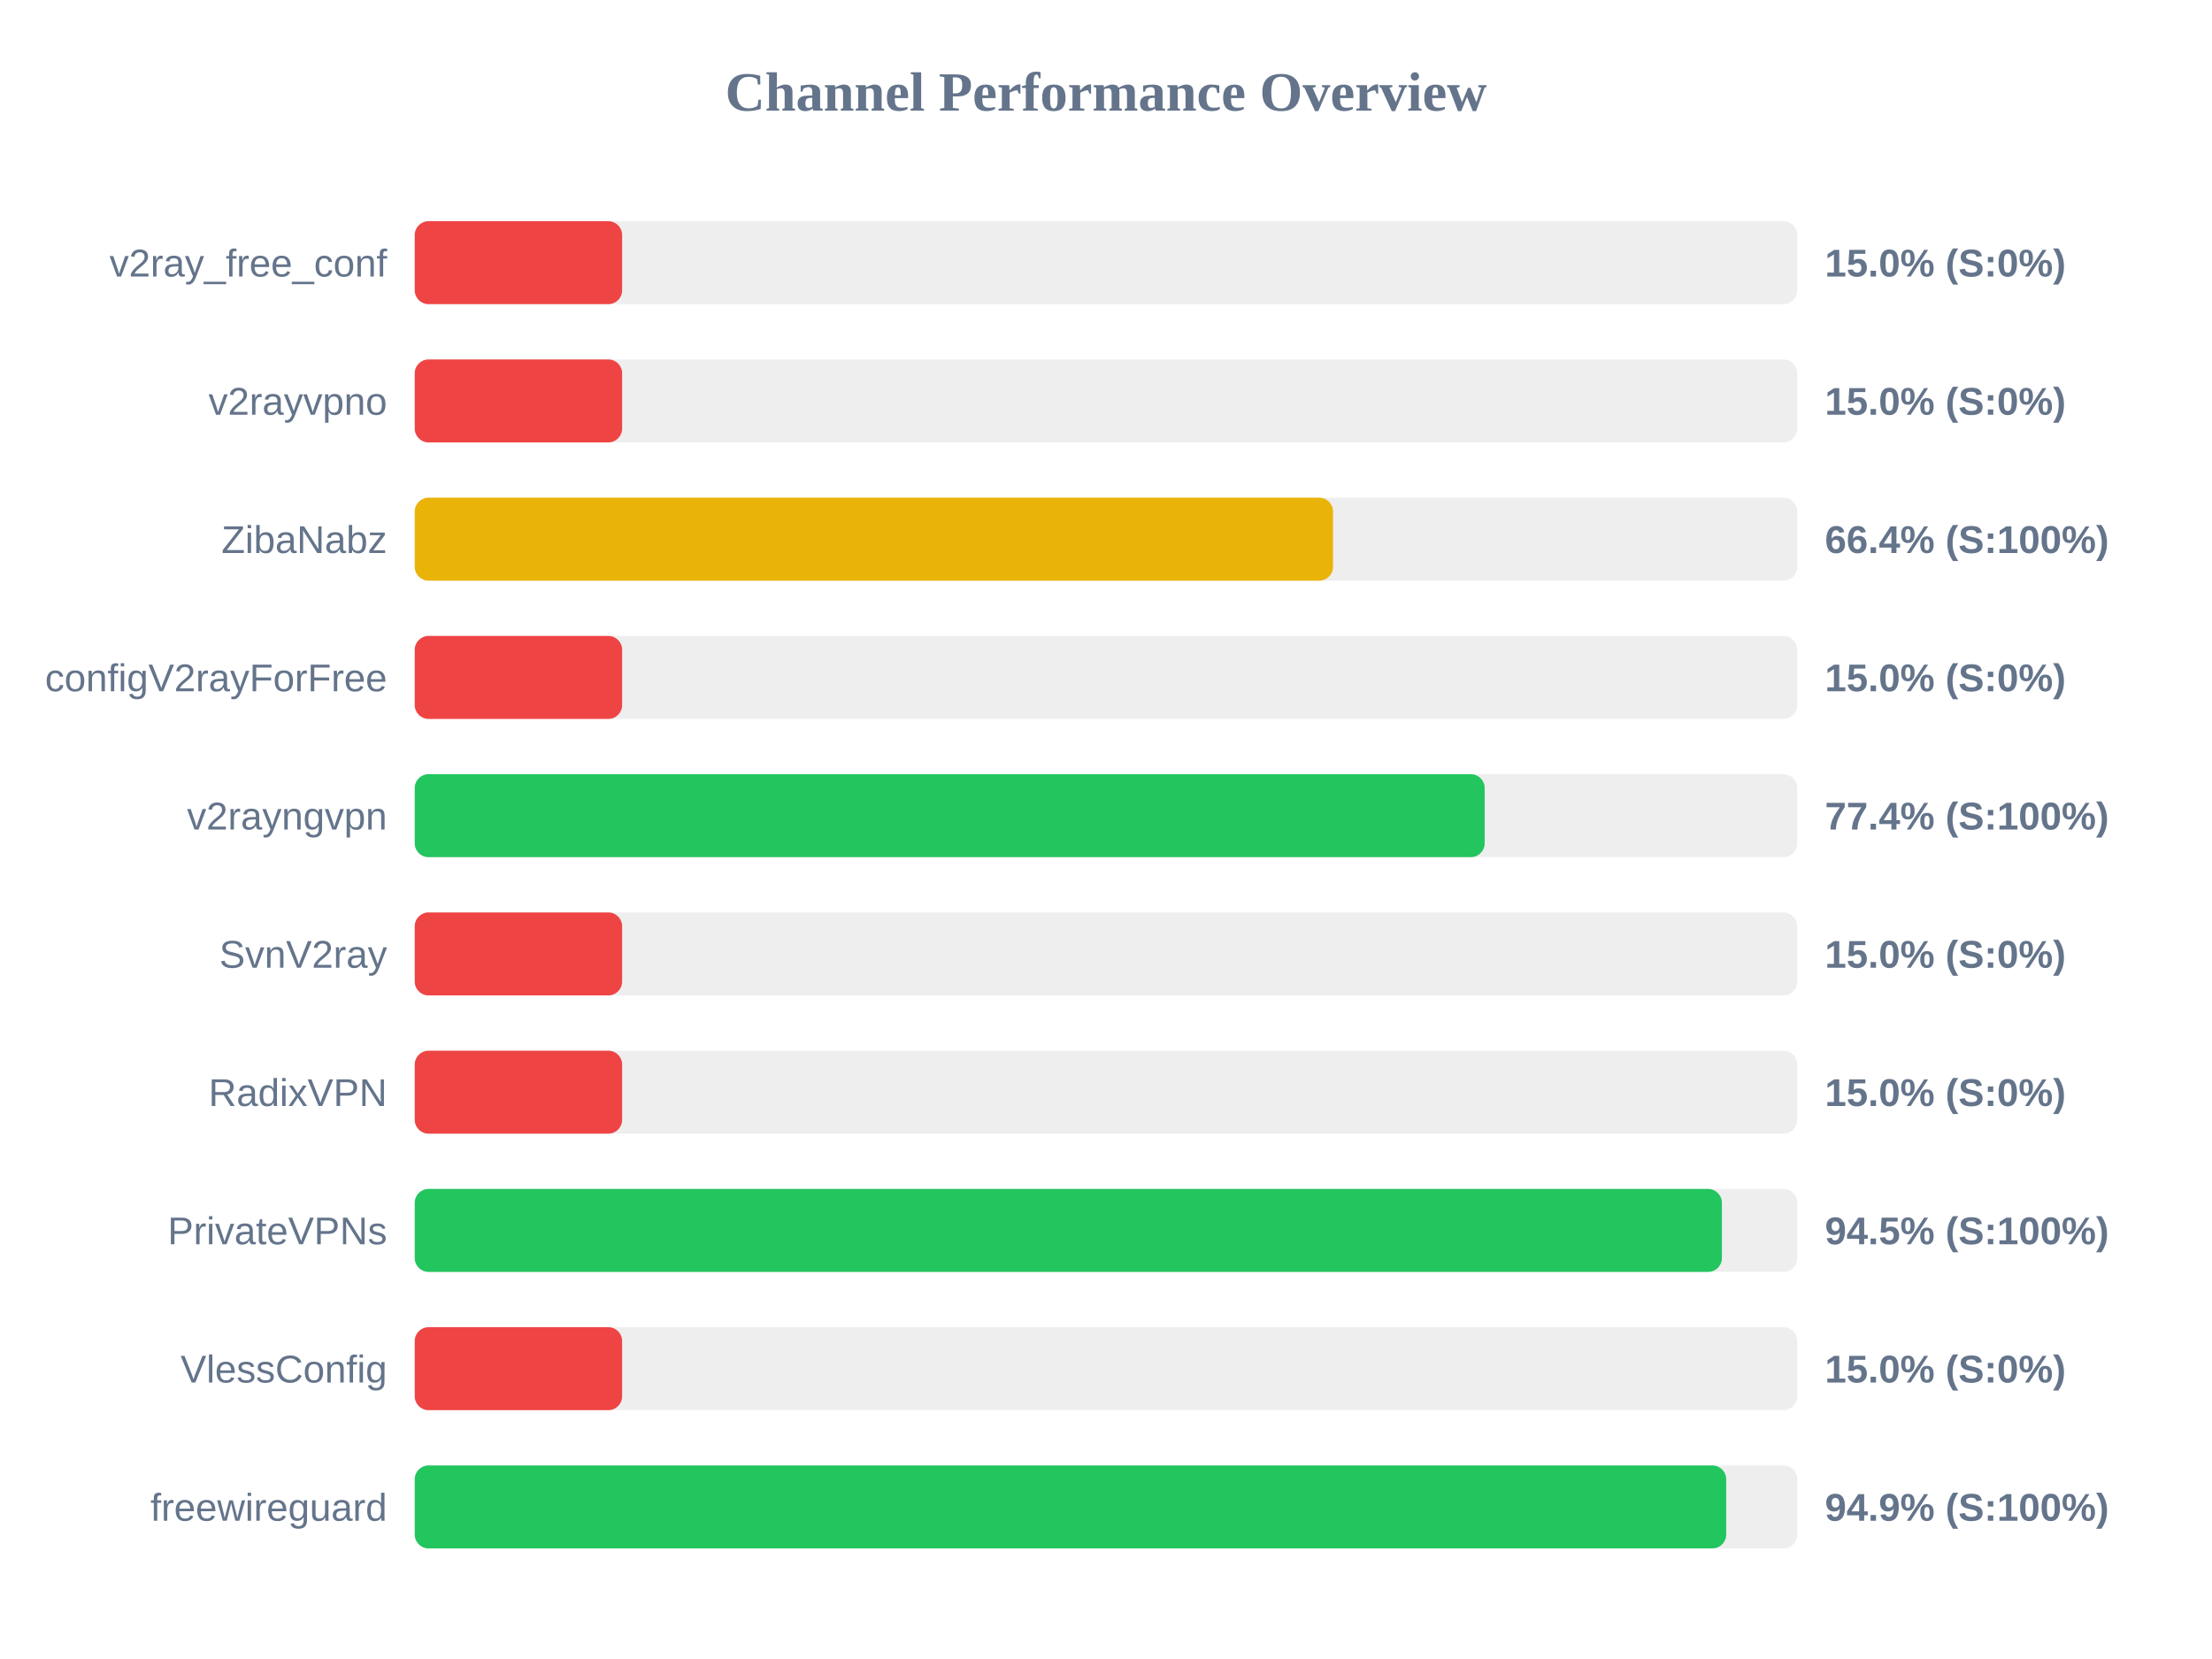
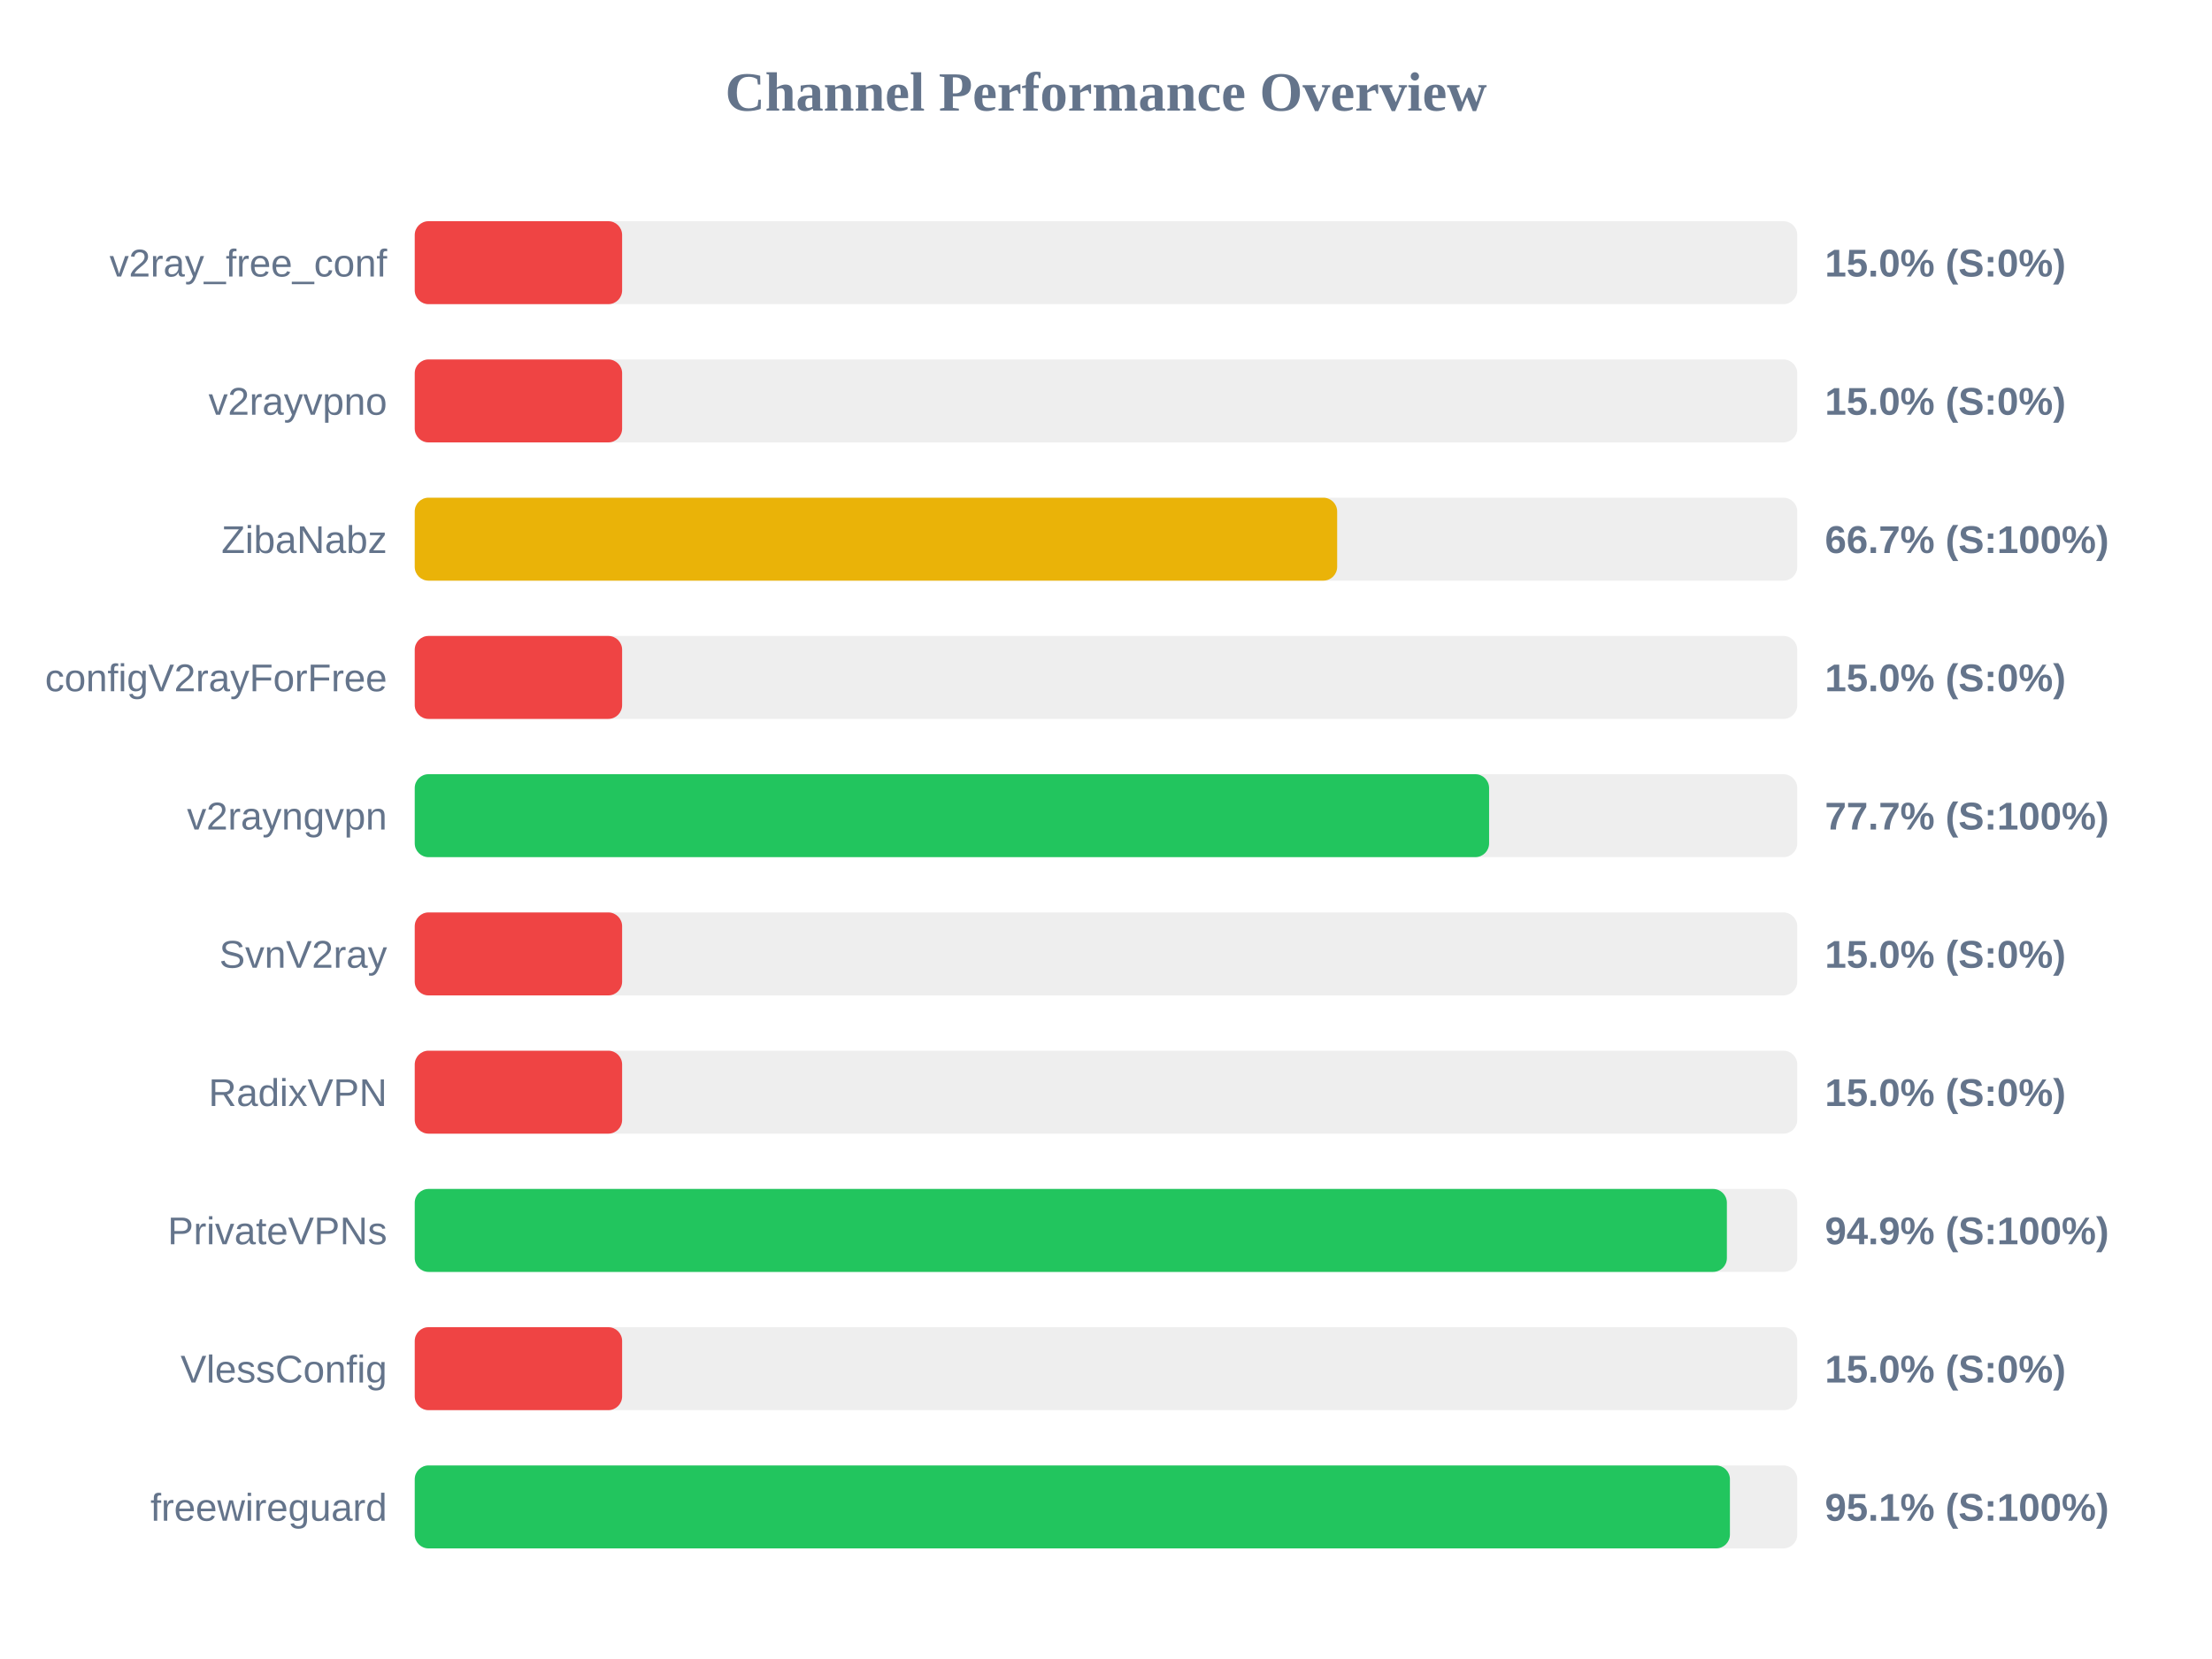
<svg xmlns="http://www.w3.org/2000/svg" width="800" height="600" version="1.1">
  <style>
        .row { font: 14px Arial; fill: #64748b; }
        .score { font: bold 14px Arial; fill: #64748b; }
    </style>
  <text x="400" y="40" text-anchor="middle" font-size="20px" font-weight="bold" fill="#64748b">Channel Performance Overview</text>
  <rect x="150" y="80" width="500" height="30" fill="#eee" rx="5" />
  <rect x="150" y="80" width="75.0" height="30" fill="#ef4444" rx="5" />
  <text x="140" y="100" text-anchor="end" class="row">v2ray_free_conf</text>
  <text x="660" y="100" text-anchor="start" class="score">15.0% (S:0%)</text>
  <rect x="150" y="130" width="500" height="30" fill="#eee" rx="5" />
  <rect x="150" y="130" width="75.0" height="30" fill="#ef4444" rx="5" />
  <text x="140" y="150" text-anchor="end" class="row">v2rayvpno</text>
  <text x="660" y="150" text-anchor="start" class="score">15.0% (S:0%)</text>
  <rect x="150" y="180" width="500" height="30" fill="#eee" rx="5" />
-   <rect x="150" y="180" width="332.1" height="30" fill="#eab308" rx="5" />
+   <rect x="150" y="180" width="333.6" height="30" fill="#eab308" rx="5" />
  <text x="140" y="200" text-anchor="end" class="row">ZibaNabz</text>
-   <text x="660" y="200" text-anchor="start" class="score">66.4% (S:100%)</text>
+   <text x="660" y="200" text-anchor="start" class="score">66.7% (S:100%)</text>
  <rect x="150" y="230" width="500" height="30" fill="#eee" rx="5" />
  <rect x="150" y="230" width="75.0" height="30" fill="#ef4444" rx="5" />
  <text x="140" y="250" text-anchor="end" class="row">configV2rayForFree</text>
  <text x="660" y="250" text-anchor="start" class="score">15.0% (S:0%)</text>
  <rect x="150" y="280" width="500" height="30" fill="#eee" rx="5" />
-   <rect x="150" y="280" width="386.95" height="30" fill="#22c55e" rx="5" />
+   <rect x="150" y="280" width="388.55" height="30" fill="#22c55e" rx="5" />
  <text x="140" y="300" text-anchor="end" class="row">v2rayngvpn</text>
-   <text x="660" y="300" text-anchor="start" class="score">77.4% (S:100%)</text>
+   <text x="660" y="300" text-anchor="start" class="score">77.7% (S:100%)</text>
  <rect x="150" y="330" width="500" height="30" fill="#eee" rx="5" />
  <rect x="150" y="330" width="75.0" height="30" fill="#ef4444" rx="5" />
  <text x="140" y="350" text-anchor="end" class="row">SvnV2ray</text>
  <text x="660" y="350" text-anchor="start" class="score">15.0% (S:0%)</text>
  <rect x="150" y="380" width="500" height="30" fill="#eee" rx="5" />
  <rect x="150" y="380" width="75.0" height="30" fill="#ef4444" rx="5" />
  <text x="140" y="400" text-anchor="end" class="row">RadixVPN</text>
  <text x="660" y="400" text-anchor="start" class="score">15.0% (S:0%)</text>
  <rect x="150" y="430" width="500" height="30" fill="#eee" rx="5" />
-   <rect x="150" y="430" width="472.75" height="30" fill="#22c55e" rx="5" />
+   <rect x="150" y="430" width="474.55" height="30" fill="#22c55e" rx="5" />
  <text x="140" y="450" text-anchor="end" class="row">PrivateVPNs</text>
-   <text x="660" y="450" text-anchor="start" class="score">94.5% (S:100%)</text>
+   <text x="660" y="450" text-anchor="start" class="score">94.9% (S:100%)</text>
  <rect x="150" y="480" width="500" height="30" fill="#eee" rx="5" />
  <rect x="150" y="480" width="75.0" height="30" fill="#ef4444" rx="5" />
  <text x="140" y="500" text-anchor="end" class="row">VlessConfig</text>
  <text x="660" y="500" text-anchor="start" class="score">15.0% (S:0%)</text>
  <rect x="150" y="530" width="500" height="30" fill="#eee" rx="5" />
-   <rect x="150" y="530" width="474.3" height="30" fill="#22c55e" rx="5" />
+   <rect x="150" y="530" width="475.65" height="30" fill="#22c55e" rx="5" />
  <text x="140" y="550" text-anchor="end" class="row">freewireguard</text>
-   <text x="660" y="550" text-anchor="start" class="score">94.9% (S:100%)</text>
+   <text x="660" y="550" text-anchor="start" class="score">95.1% (S:100%)</text>
</svg>
